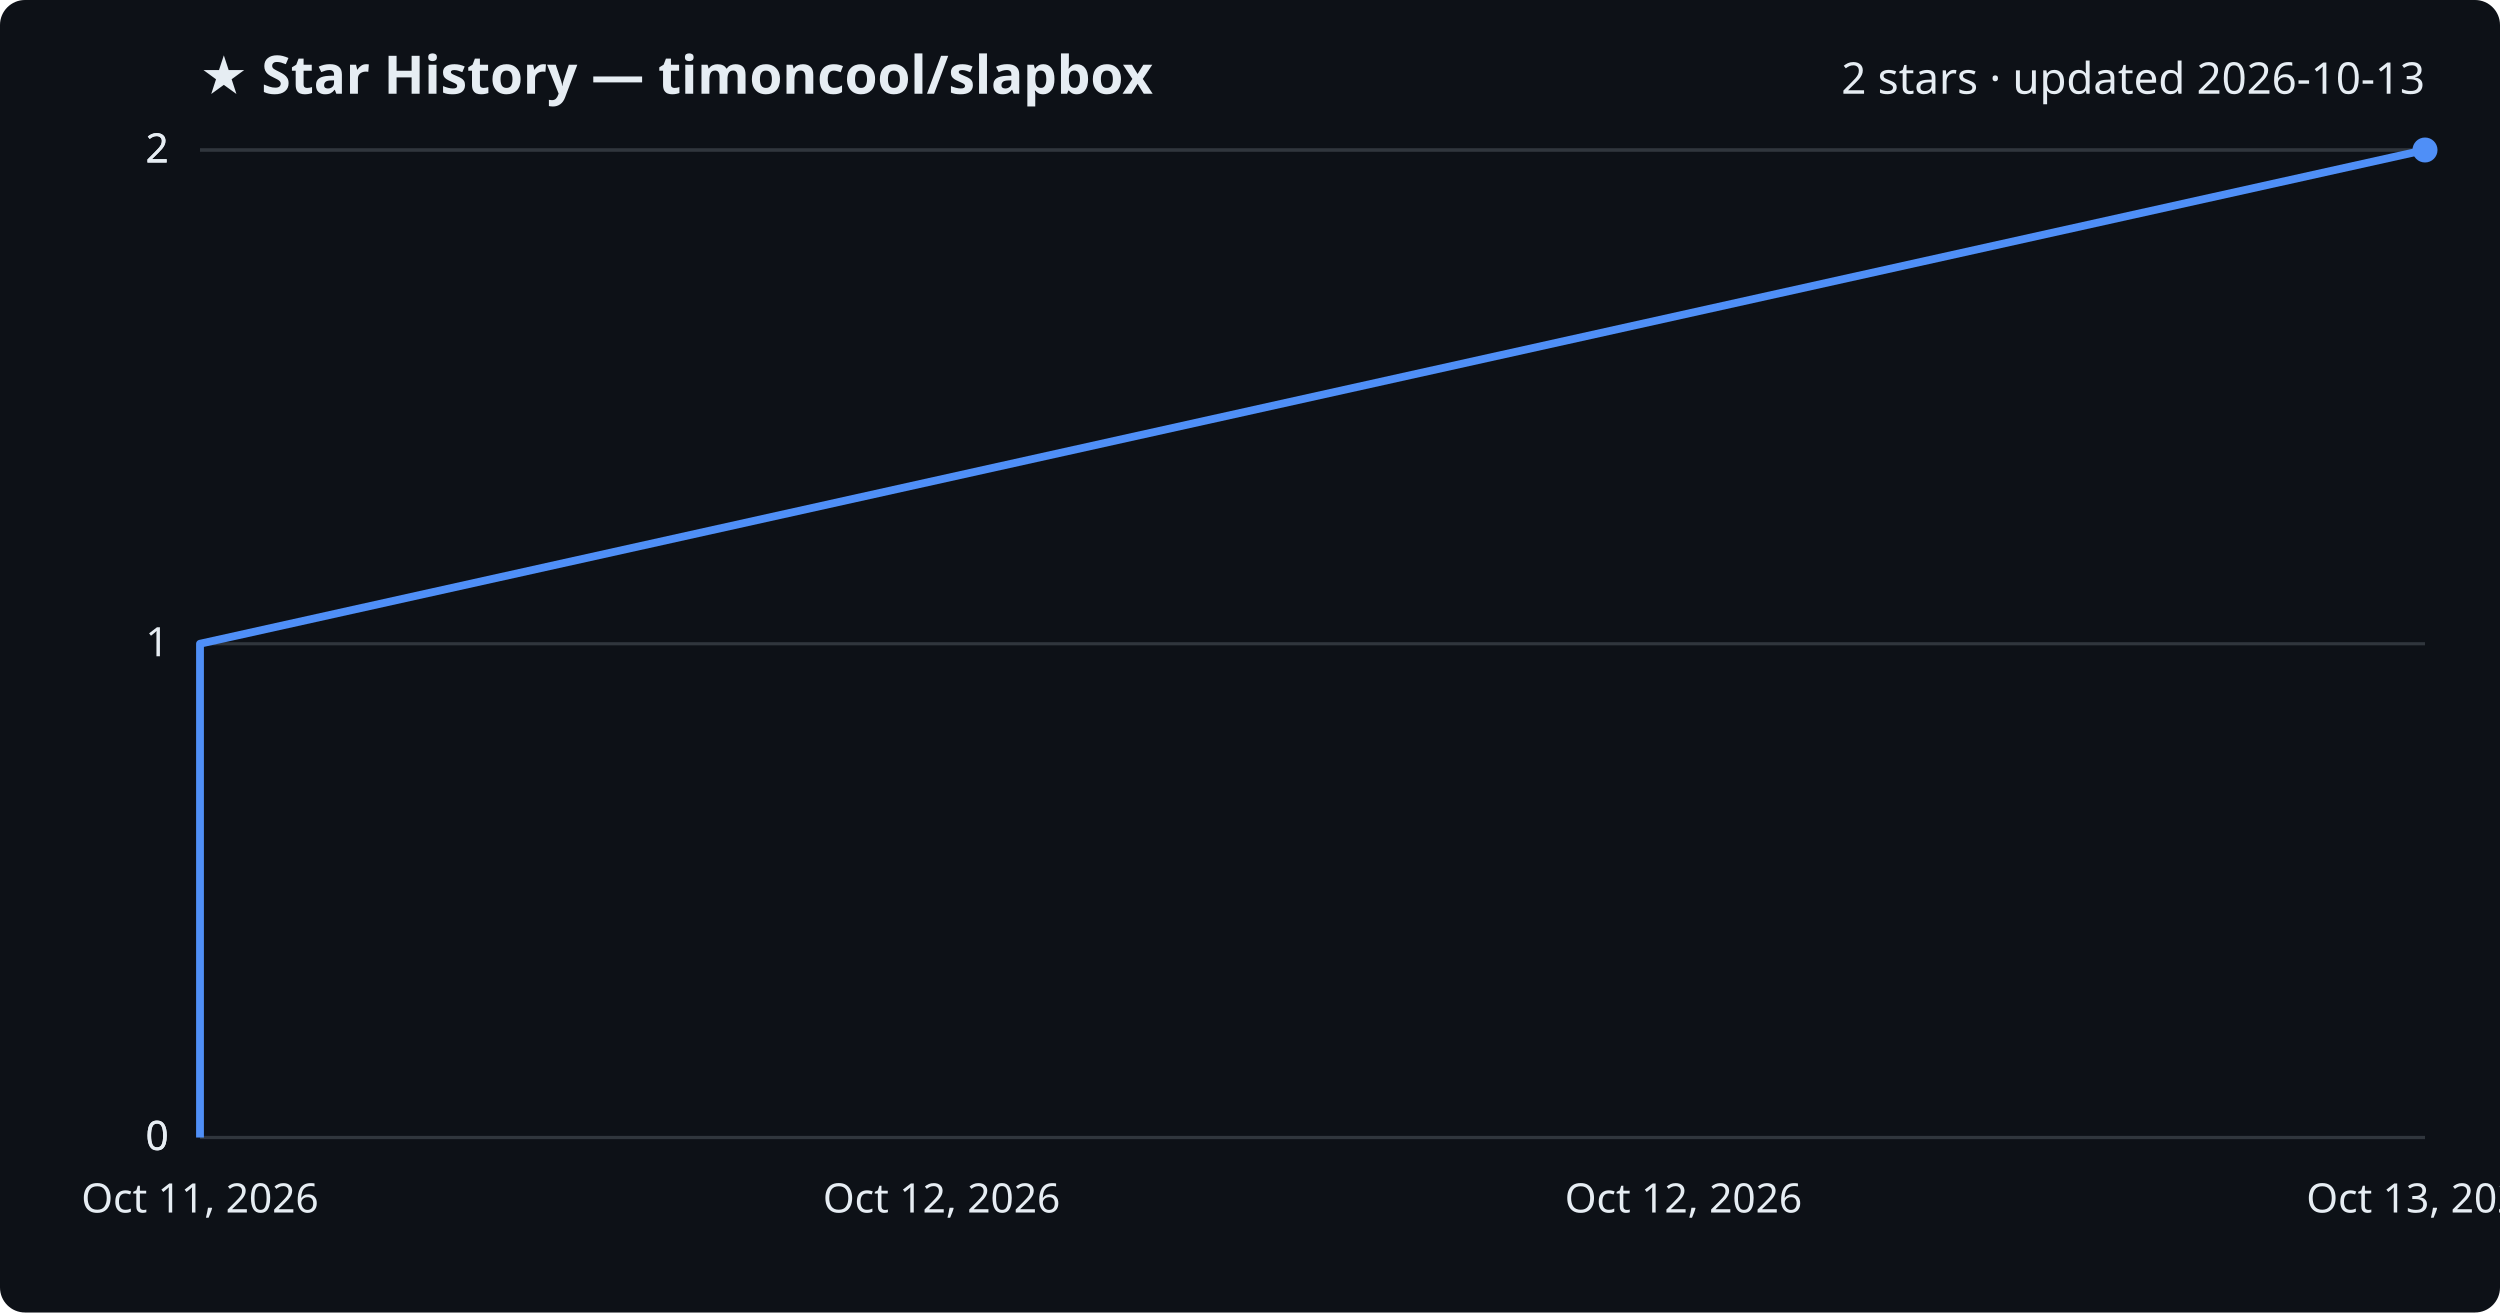
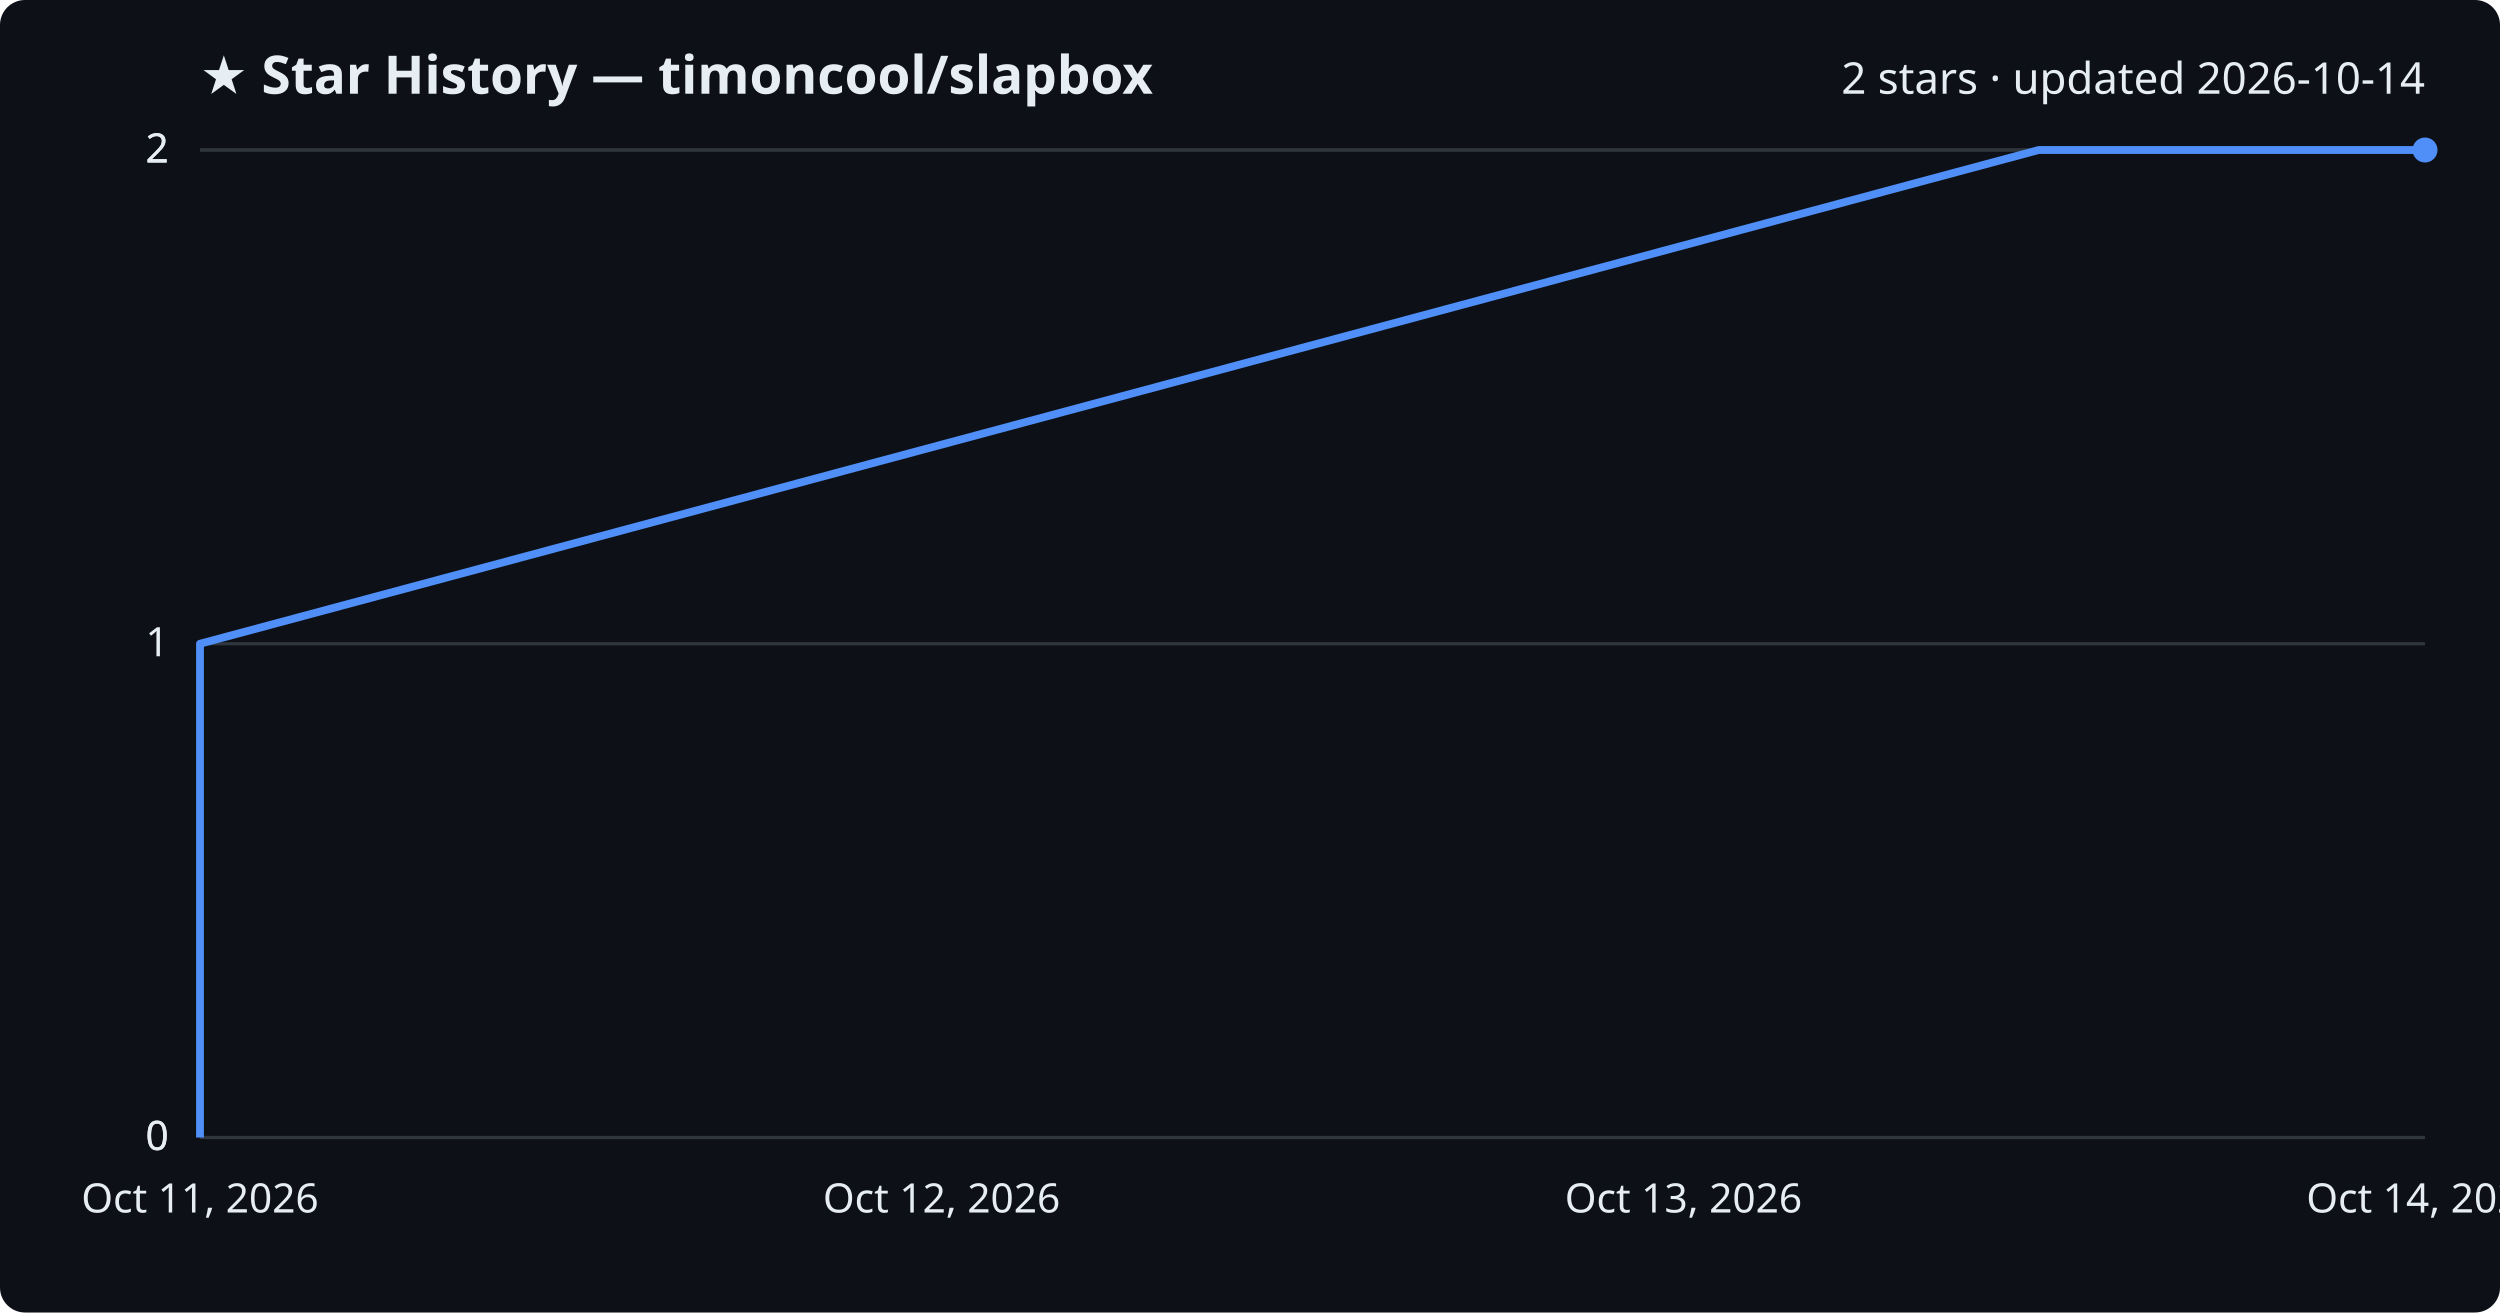
<svg xmlns="http://www.w3.org/2000/svg" viewBox="0 0 800 420" font-family="Segoe UI, sans-serif">
  <rect width="800" height="420" fill="#0d1117" rx="8" />
  <text x="64" y="30" fill="#e6edf3" font-size="17" font-weight="700">★ Star History — timoncool/slapbox</text>
-   <text x="776" y="30" fill="#e6edf3" font-size="14" text-anchor="end">2 stars · updated 2026-10-13</text>
+   <text x="776" y="30" fill="#e6edf3" font-size="14" text-anchor="end">2 stars · updated 2026-10-14</text>
  <line x1="64" y1="364.0" x2="776" y2="364.0" stroke="#30363d" stroke-width="1" />
  <text x="54" y="368.0" fill="#e6edf3" font-size="13" text-anchor="end">0</text>
  <line x1="64" y1="364.0" x2="776" y2="364.0" stroke="#30363d" stroke-width="1" />
  <text x="54" y="368.0" fill="#e6edf3" font-size="13" text-anchor="end">0</text>
  <line x1="64" y1="206.0" x2="776" y2="206.0" stroke="#30363d" stroke-width="1" />
  <text x="54" y="210.0" fill="#e6edf3" font-size="13" text-anchor="end">1</text>
  <line x1="64" y1="48.0" x2="776" y2="48.0" stroke="#30363d" stroke-width="1" />
  <text x="54" y="52.0" fill="#e6edf3" font-size="13" text-anchor="end">2</text>
  <line x1="64" y1="48.0" x2="776" y2="48.0" stroke="#30363d" stroke-width="1" />
  <text x="54" y="52.0" fill="#e6edf3" font-size="13" text-anchor="end">2</text>
-   <path d="M64.0,364.0 L64.0,206.0 L776.0,48.0 L776.0,48.0" fill="none" stroke="#4f8ff7" stroke-width="2.5" stroke-linejoin="round" />
+   <path d="M64.0,364.0 L64.0,206.0 L652.4,48.0 L776.0,48.0" fill="none" stroke="#4f8ff7" stroke-width="2.5" stroke-linejoin="round" />
  <circle cx="776.0" cy="48.0" r="4" fill="#4f8ff7" />
  <text x="64.0" y="388" fill="#e6edf3" font-size="13" text-anchor="middle">Oct 11, 2026</text>
  <text x="301.3" y="388" fill="#e6edf3" font-size="13" text-anchor="middle">Oct 12, 2026</text>
-   <text x="538.7" y="388" fill="#e6edf3" font-size="13" text-anchor="middle">Oct 12, 2026</text>
-   <text x="776.0" y="388" fill="#e6edf3" font-size="13" text-anchor="middle">Oct 13, 2026</text>
+   <text x="538.7" y="388" fill="#e6edf3" font-size="13" text-anchor="middle">Oct 13, 2026</text>
+   <text x="776.0" y="388" fill="#e6edf3" font-size="13" text-anchor="middle">Oct 14, 2026</text>
</svg>
